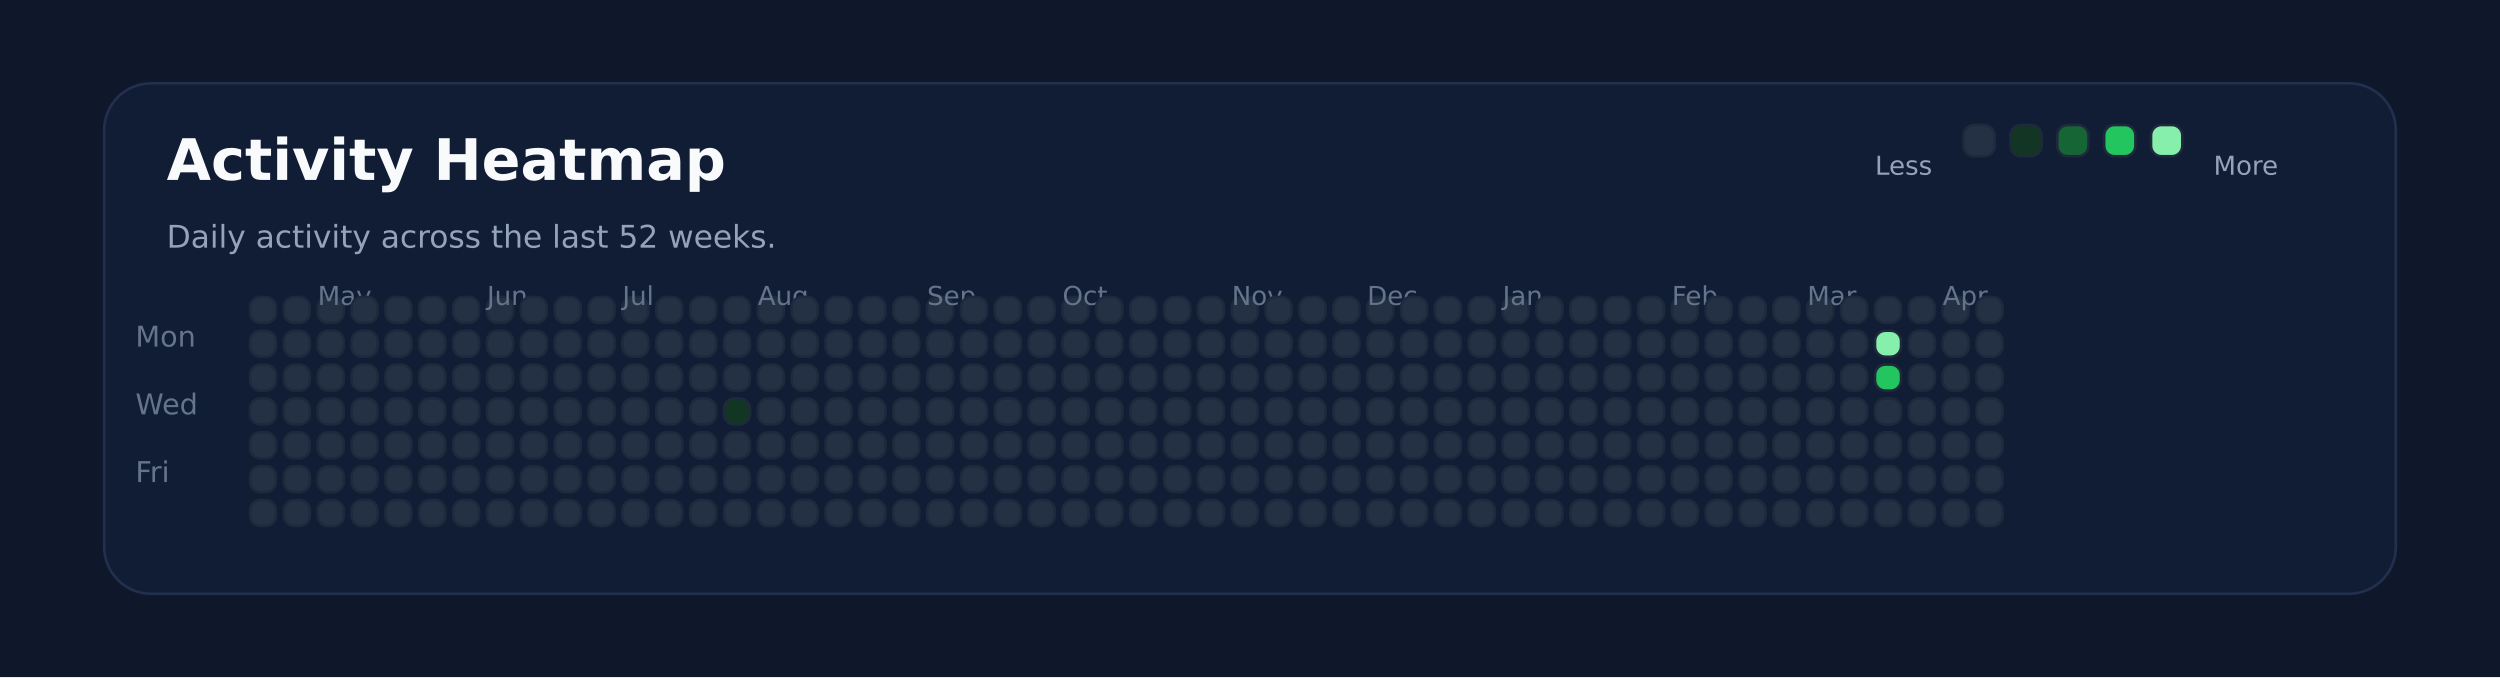
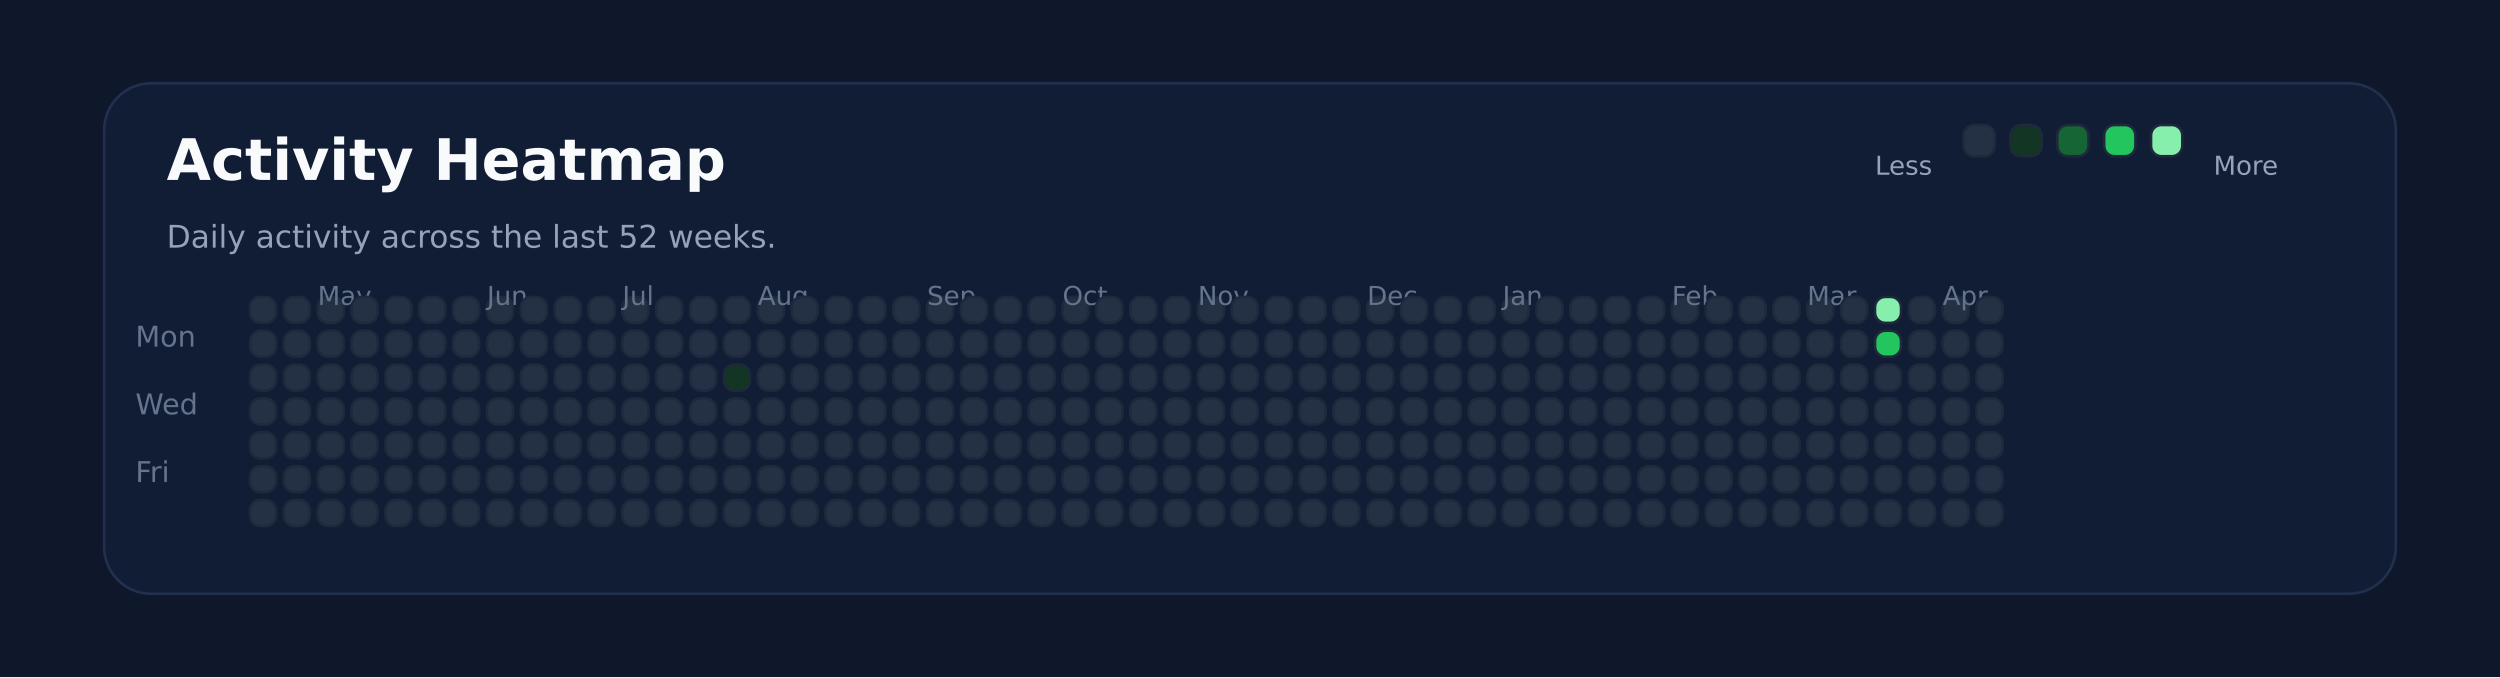
<svg xmlns="http://www.w3.org/2000/svg" xmlns:ns1="http://svgjs.dev/svgjs" version="1.1" width="960" height="260" viewBox="0 0 960 260">
  <rect width="960" height="260" fill="#0f172a" />
  <rect width="880" height="196" x="40" y="32" rx="18" ry="18" fill="#111c35" stroke-width="1" stroke="#22304f" />
  <text x="64" y="69.102" font-size="22" font-family="DejaVu Sans" font-weight="700" fill="#f8fafc" ns1:data="{&quot;leading&quot;:&quot;1.3&quot;}">Activity Heatmap</text>
  <text x="64" y="95.102" font-size="12" font-family="DejaVu Sans" font-weight="400" fill="#94a3b8" ns1:data="{&quot;leading&quot;:&quot;1.3&quot;}">Daily activity across the last 52 weeks.</text>
  <text x="52" y="133.102" font-size="11" font-family="DejaVu Sans" font-weight="400" fill="#64748b" ns1:data="{&quot;leading&quot;:&quot;1.3&quot;}">Mon</text>
  <text x="52" y="159.102" font-size="11" font-family="DejaVu Sans" font-weight="400" fill="#64748b" ns1:data="{&quot;leading&quot;:&quot;1.3&quot;}">Wed</text>
  <text x="52" y="185.102" font-size="11" font-family="DejaVu Sans" font-weight="400" fill="#64748b" ns1:data="{&quot;leading&quot;:&quot;1.3&quot;}">Fri</text>
  <rect width="10" height="10" x="96" y="114" rx="4" ry="4" fill="#243145" stroke-width="1" stroke="#1e293b" />
  <rect width="10" height="10" x="96" y="127" rx="4" ry="4" fill="#243145" stroke-width="1" stroke="#1e293b" />
  <rect width="10" height="10" x="96" y="140" rx="4" ry="4" fill="#243145" stroke-width="1" stroke="#1e293b" />
  <rect width="10" height="10" x="96" y="153" rx="4" ry="4" fill="#243145" stroke-width="1" stroke="#1e293b" />
  <rect width="10" height="10" x="96" y="166" rx="4" ry="4" fill="#243145" stroke-width="1" stroke="#1e293b" />
  <rect width="10" height="10" x="96" y="179" rx="4" ry="4" fill="#243145" stroke-width="1" stroke="#1e293b" />
  <rect width="10" height="10" x="96" y="192" rx="4" ry="4" fill="#243145" stroke-width="1" stroke="#1e293b" />
  <rect width="10" height="10" x="109" y="114" rx="4" ry="4" fill="#243145" stroke-width="1" stroke="#1e293b" />
  <rect width="10" height="10" x="109" y="127" rx="4" ry="4" fill="#243145" stroke-width="1" stroke="#1e293b" />
  <rect width="10" height="10" x="109" y="140" rx="4" ry="4" fill="#243145" stroke-width="1" stroke="#1e293b" />
  <rect width="10" height="10" x="109" y="153" rx="4" ry="4" fill="#243145" stroke-width="1" stroke="#1e293b" />
  <rect width="10" height="10" x="109" y="166" rx="4" ry="4" fill="#243145" stroke-width="1" stroke="#1e293b" />
  <rect width="10" height="10" x="109" y="179" rx="4" ry="4" fill="#243145" stroke-width="1" stroke="#1e293b" />
  <rect width="10" height="10" x="109" y="192" rx="4" ry="4" fill="#243145" stroke-width="1" stroke="#1e293b" />
  <rect width="10" height="10" x="122" y="114" rx="4" ry="4" fill="#243145" stroke-width="1" stroke="#1e293b" />
  <rect width="10" height="10" x="122" y="127" rx="4" ry="4" fill="#243145" stroke-width="1" stroke="#1e293b" />
  <rect width="10" height="10" x="122" y="140" rx="4" ry="4" fill="#243145" stroke-width="1" stroke="#1e293b" />
  <rect width="10" height="10" x="122" y="153" rx="4" ry="4" fill="#243145" stroke-width="1" stroke="#1e293b" />
  <rect width="10" height="10" x="122" y="166" rx="4" ry="4" fill="#243145" stroke-width="1" stroke="#1e293b" />
+   <text x="122" y="117.102" font-size="10" font-family="DejaVu Sans" font-weight="400" fill="#64748b" ns1:data="{&quot;leading&quot;:&quot;1.3&quot;}">May</text>
  <rect width="10" height="10" x="122" y="179" rx="4" ry="4" fill="#243145" stroke-width="1" stroke="#1e293b" />
-   <text x="122" y="117.102" font-size="10" font-family="DejaVu Sans" font-weight="400" fill="#64748b" ns1:data="{&quot;leading&quot;:&quot;1.3&quot;}">May</text>
  <rect width="10" height="10" x="122" y="192" rx="4" ry="4" fill="#243145" stroke-width="1" stroke="#1e293b" />
  <rect width="10" height="10" x="135" y="114" rx="4" ry="4" fill="#243145" stroke-width="1" stroke="#1e293b" />
  <rect width="10" height="10" x="135" y="127" rx="4" ry="4" fill="#243145" stroke-width="1" stroke="#1e293b" />
  <rect width="10" height="10" x="135" y="140" rx="4" ry="4" fill="#243145" stroke-width="1" stroke="#1e293b" />
  <rect width="10" height="10" x="135" y="153" rx="4" ry="4" fill="#243145" stroke-width="1" stroke="#1e293b" />
  <rect width="10" height="10" x="135" y="166" rx="4" ry="4" fill="#243145" stroke-width="1" stroke="#1e293b" />
  <rect width="10" height="10" x="135" y="179" rx="4" ry="4" fill="#243145" stroke-width="1" stroke="#1e293b" />
  <rect width="10" height="10" x="135" y="192" rx="4" ry="4" fill="#243145" stroke-width="1" stroke="#1e293b" />
  <rect width="10" height="10" x="148" y="114" rx="4" ry="4" fill="#243145" stroke-width="1" stroke="#1e293b" />
  <rect width="10" height="10" x="148" y="127" rx="4" ry="4" fill="#243145" stroke-width="1" stroke="#1e293b" />
  <rect width="10" height="10" x="148" y="140" rx="4" ry="4" fill="#243145" stroke-width="1" stroke="#1e293b" />
  <rect width="10" height="10" x="148" y="153" rx="4" ry="4" fill="#243145" stroke-width="1" stroke="#1e293b" />
  <rect width="10" height="10" x="148" y="166" rx="4" ry="4" fill="#243145" stroke-width="1" stroke="#1e293b" />
  <rect width="10" height="10" x="148" y="179" rx="4" ry="4" fill="#243145" stroke-width="1" stroke="#1e293b" />
  <rect width="10" height="10" x="148" y="192" rx="4" ry="4" fill="#243145" stroke-width="1" stroke="#1e293b" />
  <rect width="10" height="10" x="161" y="114" rx="4" ry="4" fill="#243145" stroke-width="1" stroke="#1e293b" />
  <rect width="10" height="10" x="161" y="127" rx="4" ry="4" fill="#243145" stroke-width="1" stroke="#1e293b" />
  <rect width="10" height="10" x="161" y="140" rx="4" ry="4" fill="#243145" stroke-width="1" stroke="#1e293b" />
  <rect width="10" height="10" x="161" y="153" rx="4" ry="4" fill="#243145" stroke-width="1" stroke="#1e293b" />
  <rect width="10" height="10" x="161" y="166" rx="4" ry="4" fill="#243145" stroke-width="1" stroke="#1e293b" />
  <rect width="10" height="10" x="161" y="179" rx="4" ry="4" fill="#243145" stroke-width="1" stroke="#1e293b" />
  <rect width="10" height="10" x="161" y="192" rx="4" ry="4" fill="#243145" stroke-width="1" stroke="#1e293b" />
  <rect width="10" height="10" x="174" y="114" rx="4" ry="4" fill="#243145" stroke-width="1" stroke="#1e293b" />
  <rect width="10" height="10" x="174" y="127" rx="4" ry="4" fill="#243145" stroke-width="1" stroke="#1e293b" />
  <rect width="10" height="10" x="174" y="140" rx="4" ry="4" fill="#243145" stroke-width="1" stroke="#1e293b" />
  <rect width="10" height="10" x="174" y="153" rx="4" ry="4" fill="#243145" stroke-width="1" stroke="#1e293b" />
  <rect width="10" height="10" x="174" y="166" rx="4" ry="4" fill="#243145" stroke-width="1" stroke="#1e293b" />
  <rect width="10" height="10" x="174" y="179" rx="4" ry="4" fill="#243145" stroke-width="1" stroke="#1e293b" />
  <rect width="10" height="10" x="174" y="192" rx="4" ry="4" fill="#243145" stroke-width="1" stroke="#1e293b" />
  <rect width="10" height="10" x="187" y="114" rx="4" ry="4" fill="#243145" stroke-width="1" stroke="#1e293b" />
+   <text x="187" y="117.102" font-size="10" font-family="DejaVu Sans" font-weight="400" fill="#64748b" ns1:data="{&quot;leading&quot;:&quot;1.3&quot;}">Jun</text>
  <rect width="10" height="10" x="187" y="127" rx="4" ry="4" fill="#243145" stroke-width="1" stroke="#1e293b" />
-   <text x="187" y="117.102" font-size="10" font-family="DejaVu Sans" font-weight="400" fill="#64748b" ns1:data="{&quot;leading&quot;:&quot;1.3&quot;}">Jun</text>
  <rect width="10" height="10" x="187" y="140" rx="4" ry="4" fill="#243145" stroke-width="1" stroke="#1e293b" />
  <rect width="10" height="10" x="187" y="153" rx="4" ry="4" fill="#243145" stroke-width="1" stroke="#1e293b" />
  <rect width="10" height="10" x="187" y="166" rx="4" ry="4" fill="#243145" stroke-width="1" stroke="#1e293b" />
  <rect width="10" height="10" x="187" y="179" rx="4" ry="4" fill="#243145" stroke-width="1" stroke="#1e293b" />
  <rect width="10" height="10" x="187" y="192" rx="4" ry="4" fill="#243145" stroke-width="1" stroke="#1e293b" />
  <rect width="10" height="10" x="200" y="114" rx="4" ry="4" fill="#243145" stroke-width="1" stroke="#1e293b" />
  <rect width="10" height="10" x="200" y="127" rx="4" ry="4" fill="#243145" stroke-width="1" stroke="#1e293b" />
  <rect width="10" height="10" x="200" y="140" rx="4" ry="4" fill="#243145" stroke-width="1" stroke="#1e293b" />
  <rect width="10" height="10" x="200" y="153" rx="4" ry="4" fill="#243145" stroke-width="1" stroke="#1e293b" />
  <rect width="10" height="10" x="200" y="166" rx="4" ry="4" fill="#243145" stroke-width="1" stroke="#1e293b" />
  <rect width="10" height="10" x="200" y="179" rx="4" ry="4" fill="#243145" stroke-width="1" stroke="#1e293b" />
  <rect width="10" height="10" x="200" y="192" rx="4" ry="4" fill="#243145" stroke-width="1" stroke="#1e293b" />
  <rect width="10" height="10" x="213" y="114" rx="4" ry="4" fill="#243145" stroke-width="1" stroke="#1e293b" />
  <rect width="10" height="10" x="213" y="127" rx="4" ry="4" fill="#243145" stroke-width="1" stroke="#1e293b" />
  <rect width="10" height="10" x="213" y="140" rx="4" ry="4" fill="#243145" stroke-width="1" stroke="#1e293b" />
  <rect width="10" height="10" x="213" y="153" rx="4" ry="4" fill="#243145" stroke-width="1" stroke="#1e293b" />
  <rect width="10" height="10" x="213" y="166" rx="4" ry="4" fill="#243145" stroke-width="1" stroke="#1e293b" />
  <rect width="10" height="10" x="213" y="179" rx="4" ry="4" fill="#243145" stroke-width="1" stroke="#1e293b" />
  <rect width="10" height="10" x="213" y="192" rx="4" ry="4" fill="#243145" stroke-width="1" stroke="#1e293b" />
  <rect width="10" height="10" x="226" y="114" rx="4" ry="4" fill="#243145" stroke-width="1" stroke="#1e293b" />
  <rect width="10" height="10" x="226" y="127" rx="4" ry="4" fill="#243145" stroke-width="1" stroke="#1e293b" />
  <rect width="10" height="10" x="226" y="140" rx="4" ry="4" fill="#243145" stroke-width="1" stroke="#1e293b" />
  <rect width="10" height="10" x="226" y="153" rx="4" ry="4" fill="#243145" stroke-width="1" stroke="#1e293b" />
  <rect width="10" height="10" x="226" y="166" rx="4" ry="4" fill="#243145" stroke-width="1" stroke="#1e293b" />
  <rect width="10" height="10" x="226" y="179" rx="4" ry="4" fill="#243145" stroke-width="1" stroke="#1e293b" />
  <rect width="10" height="10" x="226" y="192" rx="4" ry="4" fill="#243145" stroke-width="1" stroke="#1e293b" />
  <rect width="10" height="10" x="239" y="114" rx="4" ry="4" fill="#243145" stroke-width="1" stroke="#1e293b" />
  <rect width="10" height="10" x="239" y="127" rx="4" ry="4" fill="#243145" stroke-width="1" stroke="#1e293b" />
  <rect width="10" height="10" x="239" y="140" rx="4" ry="4" fill="#243145" stroke-width="1" stroke="#1e293b" />
+   <text x="239" y="117.102" font-size="10" font-family="DejaVu Sans" font-weight="400" fill="#64748b" ns1:data="{&quot;leading&quot;:&quot;1.3&quot;}">Jul</text>
  <rect width="10" height="10" x="239" y="153" rx="4" ry="4" fill="#243145" stroke-width="1" stroke="#1e293b" />
-   <text x="239" y="117.102" font-size="10" font-family="DejaVu Sans" font-weight="400" fill="#64748b" ns1:data="{&quot;leading&quot;:&quot;1.3&quot;}">Jul</text>
  <rect width="10" height="10" x="239" y="166" rx="4" ry="4" fill="#243145" stroke-width="1" stroke="#1e293b" />
  <rect width="10" height="10" x="239" y="179" rx="4" ry="4" fill="#243145" stroke-width="1" stroke="#1e293b" />
  <rect width="10" height="10" x="239" y="192" rx="4" ry="4" fill="#243145" stroke-width="1" stroke="#1e293b" />
  <rect width="10" height="10" x="252" y="114" rx="4" ry="4" fill="#243145" stroke-width="1" stroke="#1e293b" />
  <rect width="10" height="10" x="252" y="127" rx="4" ry="4" fill="#243145" stroke-width="1" stroke="#1e293b" />
  <rect width="10" height="10" x="252" y="140" rx="4" ry="4" fill="#243145" stroke-width="1" stroke="#1e293b" />
  <rect width="10" height="10" x="252" y="153" rx="4" ry="4" fill="#243145" stroke-width="1" stroke="#1e293b" />
  <rect width="10" height="10" x="252" y="166" rx="4" ry="4" fill="#243145" stroke-width="1" stroke="#1e293b" />
  <rect width="10" height="10" x="252" y="179" rx="4" ry="4" fill="#243145" stroke-width="1" stroke="#1e293b" />
  <rect width="10" height="10" x="252" y="192" rx="4" ry="4" fill="#243145" stroke-width="1" stroke="#1e293b" />
  <rect width="10" height="10" x="265" y="114" rx="4" ry="4" fill="#243145" stroke-width="1" stroke="#1e293b" />
  <rect width="10" height="10" x="265" y="127" rx="4" ry="4" fill="#243145" stroke-width="1" stroke="#1e293b" />
  <rect width="10" height="10" x="265" y="140" rx="4" ry="4" fill="#243145" stroke-width="1" stroke="#1e293b" />
  <rect width="10" height="10" x="265" y="153" rx="4" ry="4" fill="#243145" stroke-width="1" stroke="#1e293b" />
  <rect width="10" height="10" x="265" y="166" rx="4" ry="4" fill="#243145" stroke-width="1" stroke="#1e293b" />
  <rect width="10" height="10" x="265" y="179" rx="4" ry="4" fill="#243145" stroke-width="1" stroke="#1e293b" />
  <rect width="10" height="10" x="265" y="192" rx="4" ry="4" fill="#243145" stroke-width="1" stroke="#1e293b" />
  <rect width="10" height="10" x="278" y="114" rx="4" ry="4" fill="#243145" stroke-width="1" stroke="#1e293b" />
  <rect width="10" height="10" x="278" y="127" rx="4" ry="4" fill="#243145" stroke-width="1" stroke="#1e293b" />
-   <rect width="10" height="10" x="278" y="140" rx="4" ry="4" fill="#243145" stroke-width="1" stroke="#1e293b" />
-   <rect width="10" height="10" x="278" y="153" rx="4" ry="4" fill="#123524" stroke-width="1" stroke="#1e293b" />
+   <rect width="10" height="10" x="278" y="140" rx="4" ry="4" fill="#123524" stroke-width="1" stroke="#1e293b" />
+   <rect width="10" height="10" x="278" y="153" rx="4" ry="4" fill="#243145" stroke-width="1" stroke="#1e293b" />
  <rect width="10" height="10" x="278" y="166" rx="4" ry="4" fill="#243145" stroke-width="1" stroke="#1e293b" />
  <rect width="10" height="10" x="278" y="179" rx="4" ry="4" fill="#243145" stroke-width="1" stroke="#1e293b" />
  <rect width="10" height="10" x="278" y="192" rx="4" ry="4" fill="#243145" stroke-width="1" stroke="#1e293b" />
  <rect width="10" height="10" x="291" y="114" rx="4" ry="4" fill="#243145" stroke-width="1" stroke="#1e293b" />
  <rect width="10" height="10" x="291" y="127" rx="4" ry="4" fill="#243145" stroke-width="1" stroke="#1e293b" />
  <rect width="10" height="10" x="291" y="140" rx="4" ry="4" fill="#243145" stroke-width="1" stroke="#1e293b" />
  <rect width="10" height="10" x="291" y="153" rx="4" ry="4" fill="#243145" stroke-width="1" stroke="#1e293b" />
  <rect width="10" height="10" x="291" y="166" rx="4" ry="4" fill="#243145" stroke-width="1" stroke="#1e293b" />
  <rect width="10" height="10" x="291" y="179" rx="4" ry="4" fill="#243145" stroke-width="1" stroke="#1e293b" />
+   <text x="291" y="117.102" font-size="10" font-family="DejaVu Sans" font-weight="400" fill="#64748b" ns1:data="{&quot;leading&quot;:&quot;1.3&quot;}">Aug</text>
  <rect width="10" height="10" x="291" y="192" rx="4" ry="4" fill="#243145" stroke-width="1" stroke="#1e293b" />
-   <text x="291" y="117.102" font-size="10" font-family="DejaVu Sans" font-weight="400" fill="#64748b" ns1:data="{&quot;leading&quot;:&quot;1.3&quot;}">Aug</text>
  <rect width="10" height="10" x="304" y="114" rx="4" ry="4" fill="#243145" stroke-width="1" stroke="#1e293b" />
  <rect width="10" height="10" x="304" y="127" rx="4" ry="4" fill="#243145" stroke-width="1" stroke="#1e293b" />
  <rect width="10" height="10" x="304" y="140" rx="4" ry="4" fill="#243145" stroke-width="1" stroke="#1e293b" />
  <rect width="10" height="10" x="304" y="153" rx="4" ry="4" fill="#243145" stroke-width="1" stroke="#1e293b" />
  <rect width="10" height="10" x="304" y="166" rx="4" ry="4" fill="#243145" stroke-width="1" stroke="#1e293b" />
  <rect width="10" height="10" x="304" y="179" rx="4" ry="4" fill="#243145" stroke-width="1" stroke="#1e293b" />
  <rect width="10" height="10" x="304" y="192" rx="4" ry="4" fill="#243145" stroke-width="1" stroke="#1e293b" />
  <rect width="10" height="10" x="317" y="114" rx="4" ry="4" fill="#243145" stroke-width="1" stroke="#1e293b" />
  <rect width="10" height="10" x="317" y="127" rx="4" ry="4" fill="#243145" stroke-width="1" stroke="#1e293b" />
  <rect width="10" height="10" x="317" y="140" rx="4" ry="4" fill="#243145" stroke-width="1" stroke="#1e293b" />
  <rect width="10" height="10" x="317" y="153" rx="4" ry="4" fill="#243145" stroke-width="1" stroke="#1e293b" />
  <rect width="10" height="10" x="317" y="166" rx="4" ry="4" fill="#243145" stroke-width="1" stroke="#1e293b" />
  <rect width="10" height="10" x="317" y="179" rx="4" ry="4" fill="#243145" stroke-width="1" stroke="#1e293b" />
  <rect width="10" height="10" x="317" y="192" rx="4" ry="4" fill="#243145" stroke-width="1" stroke="#1e293b" />
  <rect width="10" height="10" x="330" y="114" rx="4" ry="4" fill="#243145" stroke-width="1" stroke="#1e293b" />
  <rect width="10" height="10" x="330" y="127" rx="4" ry="4" fill="#243145" stroke-width="1" stroke="#1e293b" />
  <rect width="10" height="10" x="330" y="140" rx="4" ry="4" fill="#243145" stroke-width="1" stroke="#1e293b" />
  <rect width="10" height="10" x="330" y="153" rx="4" ry="4" fill="#243145" stroke-width="1" stroke="#1e293b" />
  <rect width="10" height="10" x="330" y="166" rx="4" ry="4" fill="#243145" stroke-width="1" stroke="#1e293b" />
  <rect width="10" height="10" x="330" y="179" rx="4" ry="4" fill="#243145" stroke-width="1" stroke="#1e293b" />
  <rect width="10" height="10" x="330" y="192" rx="4" ry="4" fill="#243145" stroke-width="1" stroke="#1e293b" />
  <rect width="10" height="10" x="343" y="114" rx="4" ry="4" fill="#243145" stroke-width="1" stroke="#1e293b" />
  <rect width="10" height="10" x="343" y="127" rx="4" ry="4" fill="#243145" stroke-width="1" stroke="#1e293b" />
  <rect width="10" height="10" x="343" y="140" rx="4" ry="4" fill="#243145" stroke-width="1" stroke="#1e293b" />
  <rect width="10" height="10" x="343" y="153" rx="4" ry="4" fill="#243145" stroke-width="1" stroke="#1e293b" />
  <rect width="10" height="10" x="343" y="166" rx="4" ry="4" fill="#243145" stroke-width="1" stroke="#1e293b" />
  <rect width="10" height="10" x="343" y="179" rx="4" ry="4" fill="#243145" stroke-width="1" stroke="#1e293b" />
  <rect width="10" height="10" x="343" y="192" rx="4" ry="4" fill="#243145" stroke-width="1" stroke="#1e293b" />
  <rect width="10" height="10" x="356" y="114" rx="4" ry="4" fill="#243145" stroke-width="1" stroke="#1e293b" />
  <rect width="10" height="10" x="356" y="127" rx="4" ry="4" fill="#243145" stroke-width="1" stroke="#1e293b" />
+   <text x="356" y="117.102" font-size="10" font-family="DejaVu Sans" font-weight="400" fill="#64748b" ns1:data="{&quot;leading&quot;:&quot;1.3&quot;}">Sep</text>
  <rect width="10" height="10" x="356" y="140" rx="4" ry="4" fill="#243145" stroke-width="1" stroke="#1e293b" />
-   <text x="356" y="117.102" font-size="10" font-family="DejaVu Sans" font-weight="400" fill="#64748b" ns1:data="{&quot;leading&quot;:&quot;1.3&quot;}">Sep</text>
  <rect width="10" height="10" x="356" y="153" rx="4" ry="4" fill="#243145" stroke-width="1" stroke="#1e293b" />
  <rect width="10" height="10" x="356" y="166" rx="4" ry="4" fill="#243145" stroke-width="1" stroke="#1e293b" />
  <rect width="10" height="10" x="356" y="179" rx="4" ry="4" fill="#243145" stroke-width="1" stroke="#1e293b" />
  <rect width="10" height="10" x="356" y="192" rx="4" ry="4" fill="#243145" stroke-width="1" stroke="#1e293b" />
  <rect width="10" height="10" x="369" y="114" rx="4" ry="4" fill="#243145" stroke-width="1" stroke="#1e293b" />
  <rect width="10" height="10" x="369" y="127" rx="4" ry="4" fill="#243145" stroke-width="1" stroke="#1e293b" />
  <rect width="10" height="10" x="369" y="140" rx="4" ry="4" fill="#243145" stroke-width="1" stroke="#1e293b" />
  <rect width="10" height="10" x="369" y="153" rx="4" ry="4" fill="#243145" stroke-width="1" stroke="#1e293b" />
  <rect width="10" height="10" x="369" y="166" rx="4" ry="4" fill="#243145" stroke-width="1" stroke="#1e293b" />
  <rect width="10" height="10" x="369" y="179" rx="4" ry="4" fill="#243145" stroke-width="1" stroke="#1e293b" />
  <rect width="10" height="10" x="369" y="192" rx="4" ry="4" fill="#243145" stroke-width="1" stroke="#1e293b" />
  <rect width="10" height="10" x="382" y="114" rx="4" ry="4" fill="#243145" stroke-width="1" stroke="#1e293b" />
  <rect width="10" height="10" x="382" y="127" rx="4" ry="4" fill="#243145" stroke-width="1" stroke="#1e293b" />
  <rect width="10" height="10" x="382" y="140" rx="4" ry="4" fill="#243145" stroke-width="1" stroke="#1e293b" />
  <rect width="10" height="10" x="382" y="153" rx="4" ry="4" fill="#243145" stroke-width="1" stroke="#1e293b" />
  <rect width="10" height="10" x="382" y="166" rx="4" ry="4" fill="#243145" stroke-width="1" stroke="#1e293b" />
  <rect width="10" height="10" x="382" y="179" rx="4" ry="4" fill="#243145" stroke-width="1" stroke="#1e293b" />
  <rect width="10" height="10" x="382" y="192" rx="4" ry="4" fill="#243145" stroke-width="1" stroke="#1e293b" />
  <rect width="10" height="10" x="395" y="114" rx="4" ry="4" fill="#243145" stroke-width="1" stroke="#1e293b" />
  <rect width="10" height="10" x="395" y="127" rx="4" ry="4" fill="#243145" stroke-width="1" stroke="#1e293b" />
  <rect width="10" height="10" x="395" y="140" rx="4" ry="4" fill="#243145" stroke-width="1" stroke="#1e293b" />
  <rect width="10" height="10" x="395" y="153" rx="4" ry="4" fill="#243145" stroke-width="1" stroke="#1e293b" />
  <rect width="10" height="10" x="395" y="166" rx="4" ry="4" fill="#243145" stroke-width="1" stroke="#1e293b" />
  <rect width="10" height="10" x="395" y="179" rx="4" ry="4" fill="#243145" stroke-width="1" stroke="#1e293b" />
  <rect width="10" height="10" x="395" y="192" rx="4" ry="4" fill="#243145" stroke-width="1" stroke="#1e293b" />
  <rect width="10" height="10" x="408" y="114" rx="4" ry="4" fill="#243145" stroke-width="1" stroke="#1e293b" />
  <rect width="10" height="10" x="408" y="127" rx="4" ry="4" fill="#243145" stroke-width="1" stroke="#1e293b" />
  <rect width="10" height="10" x="408" y="140" rx="4" ry="4" fill="#243145" stroke-width="1" stroke="#1e293b" />
  <rect width="10" height="10" x="408" y="153" rx="4" ry="4" fill="#243145" stroke-width="1" stroke="#1e293b" />
+   <text x="408" y="117.102" font-size="10" font-family="DejaVu Sans" font-weight="400" fill="#64748b" ns1:data="{&quot;leading&quot;:&quot;1.3&quot;}">Oct</text>
  <rect width="10" height="10" x="408" y="166" rx="4" ry="4" fill="#243145" stroke-width="1" stroke="#1e293b" />
-   <text x="408" y="117.102" font-size="10" font-family="DejaVu Sans" font-weight="400" fill="#64748b" ns1:data="{&quot;leading&quot;:&quot;1.3&quot;}">Oct</text>
  <rect width="10" height="10" x="408" y="179" rx="4" ry="4" fill="#243145" stroke-width="1" stroke="#1e293b" />
  <rect width="10" height="10" x="408" y="192" rx="4" ry="4" fill="#243145" stroke-width="1" stroke="#1e293b" />
  <rect width="10" height="10" x="421" y="114" rx="4" ry="4" fill="#243145" stroke-width="1" stroke="#1e293b" />
  <rect width="10" height="10" x="421" y="127" rx="4" ry="4" fill="#243145" stroke-width="1" stroke="#1e293b" />
  <rect width="10" height="10" x="421" y="140" rx="4" ry="4" fill="#243145" stroke-width="1" stroke="#1e293b" />
  <rect width="10" height="10" x="421" y="153" rx="4" ry="4" fill="#243145" stroke-width="1" stroke="#1e293b" />
  <rect width="10" height="10" x="421" y="166" rx="4" ry="4" fill="#243145" stroke-width="1" stroke="#1e293b" />
  <rect width="10" height="10" x="421" y="179" rx="4" ry="4" fill="#243145" stroke-width="1" stroke="#1e293b" />
  <rect width="10" height="10" x="421" y="192" rx="4" ry="4" fill="#243145" stroke-width="1" stroke="#1e293b" />
  <rect width="10" height="10" x="434" y="114" rx="4" ry="4" fill="#243145" stroke-width="1" stroke="#1e293b" />
  <rect width="10" height="10" x="434" y="127" rx="4" ry="4" fill="#243145" stroke-width="1" stroke="#1e293b" />
  <rect width="10" height="10" x="434" y="140" rx="4" ry="4" fill="#243145" stroke-width="1" stroke="#1e293b" />
  <rect width="10" height="10" x="434" y="153" rx="4" ry="4" fill="#243145" stroke-width="1" stroke="#1e293b" />
  <rect width="10" height="10" x="434" y="166" rx="4" ry="4" fill="#243145" stroke-width="1" stroke="#1e293b" />
  <rect width="10" height="10" x="434" y="179" rx="4" ry="4" fill="#243145" stroke-width="1" stroke="#1e293b" />
  <rect width="10" height="10" x="434" y="192" rx="4" ry="4" fill="#243145" stroke-width="1" stroke="#1e293b" />
  <rect width="10" height="10" x="447" y="114" rx="4" ry="4" fill="#243145" stroke-width="1" stroke="#1e293b" />
  <rect width="10" height="10" x="447" y="127" rx="4" ry="4" fill="#243145" stroke-width="1" stroke="#1e293b" />
  <rect width="10" height="10" x="447" y="140" rx="4" ry="4" fill="#243145" stroke-width="1" stroke="#1e293b" />
  <rect width="10" height="10" x="447" y="153" rx="4" ry="4" fill="#243145" stroke-width="1" stroke="#1e293b" />
  <rect width="10" height="10" x="447" y="166" rx="4" ry="4" fill="#243145" stroke-width="1" stroke="#1e293b" />
  <rect width="10" height="10" x="447" y="179" rx="4" ry="4" fill="#243145" stroke-width="1" stroke="#1e293b" />
  <rect width="10" height="10" x="447" y="192" rx="4" ry="4" fill="#243145" stroke-width="1" stroke="#1e293b" />
  <rect width="10" height="10" x="460" y="114" rx="4" ry="4" fill="#243145" stroke-width="1" stroke="#1e293b" />
  <rect width="10" height="10" x="460" y="127" rx="4" ry="4" fill="#243145" stroke-width="1" stroke="#1e293b" />
  <rect width="10" height="10" x="460" y="140" rx="4" ry="4" fill="#243145" stroke-width="1" stroke="#1e293b" />
  <rect width="10" height="10" x="460" y="153" rx="4" ry="4" fill="#243145" stroke-width="1" stroke="#1e293b" />
  <rect width="10" height="10" x="460" y="166" rx="4" ry="4" fill="#243145" stroke-width="1" stroke="#1e293b" />
  <rect width="10" height="10" x="460" y="179" rx="4" ry="4" fill="#243145" stroke-width="1" stroke="#1e293b" />
  <rect width="10" height="10" x="460" y="192" rx="4" ry="4" fill="#243145" stroke-width="1" stroke="#1e293b" />
+   <text x="460" y="117.102" font-size="10" font-family="DejaVu Sans" font-weight="400" fill="#64748b" ns1:data="{&quot;leading&quot;:&quot;1.3&quot;}">Nov</text>
  <rect width="10" height="10" x="473" y="114" rx="4" ry="4" fill="#243145" stroke-width="1" stroke="#1e293b" />
-   <text x="473" y="117.102" font-size="10" font-family="DejaVu Sans" font-weight="400" fill="#64748b" ns1:data="{&quot;leading&quot;:&quot;1.3&quot;}">Nov</text>
  <rect width="10" height="10" x="473" y="127" rx="4" ry="4" fill="#243145" stroke-width="1" stroke="#1e293b" />
  <rect width="10" height="10" x="473" y="140" rx="4" ry="4" fill="#243145" stroke-width="1" stroke="#1e293b" />
  <rect width="10" height="10" x="473" y="153" rx="4" ry="4" fill="#243145" stroke-width="1" stroke="#1e293b" />
  <rect width="10" height="10" x="473" y="166" rx="4" ry="4" fill="#243145" stroke-width="1" stroke="#1e293b" />
  <rect width="10" height="10" x="473" y="179" rx="4" ry="4" fill="#243145" stroke-width="1" stroke="#1e293b" />
  <rect width="10" height="10" x="473" y="192" rx="4" ry="4" fill="#243145" stroke-width="1" stroke="#1e293b" />
  <rect width="10" height="10" x="486" y="114" rx="4" ry="4" fill="#243145" stroke-width="1" stroke="#1e293b" />
  <rect width="10" height="10" x="486" y="127" rx="4" ry="4" fill="#243145" stroke-width="1" stroke="#1e293b" />
  <rect width="10" height="10" x="486" y="140" rx="4" ry="4" fill="#243145" stroke-width="1" stroke="#1e293b" />
  <rect width="10" height="10" x="486" y="153" rx="4" ry="4" fill="#243145" stroke-width="1" stroke="#1e293b" />
  <rect width="10" height="10" x="486" y="166" rx="4" ry="4" fill="#243145" stroke-width="1" stroke="#1e293b" />
  <rect width="10" height="10" x="486" y="179" rx="4" ry="4" fill="#243145" stroke-width="1" stroke="#1e293b" />
  <rect width="10" height="10" x="486" y="192" rx="4" ry="4" fill="#243145" stroke-width="1" stroke="#1e293b" />
  <rect width="10" height="10" x="499" y="114" rx="4" ry="4" fill="#243145" stroke-width="1" stroke="#1e293b" />
  <rect width="10" height="10" x="499" y="127" rx="4" ry="4" fill="#243145" stroke-width="1" stroke="#1e293b" />
  <rect width="10" height="10" x="499" y="140" rx="4" ry="4" fill="#243145" stroke-width="1" stroke="#1e293b" />
  <rect width="10" height="10" x="499" y="153" rx="4" ry="4" fill="#243145" stroke-width="1" stroke="#1e293b" />
  <rect width="10" height="10" x="499" y="166" rx="4" ry="4" fill="#243145" stroke-width="1" stroke="#1e293b" />
  <rect width="10" height="10" x="499" y="179" rx="4" ry="4" fill="#243145" stroke-width="1" stroke="#1e293b" />
  <rect width="10" height="10" x="499" y="192" rx="4" ry="4" fill="#243145" stroke-width="1" stroke="#1e293b" />
  <rect width="10" height="10" x="512" y="114" rx="4" ry="4" fill="#243145" stroke-width="1" stroke="#1e293b" />
  <rect width="10" height="10" x="512" y="127" rx="4" ry="4" fill="#243145" stroke-width="1" stroke="#1e293b" />
  <rect width="10" height="10" x="512" y="140" rx="4" ry="4" fill="#243145" stroke-width="1" stroke="#1e293b" />
  <rect width="10" height="10" x="512" y="153" rx="4" ry="4" fill="#243145" stroke-width="1" stroke="#1e293b" />
  <rect width="10" height="10" x="512" y="166" rx="4" ry="4" fill="#243145" stroke-width="1" stroke="#1e293b" />
  <rect width="10" height="10" x="512" y="179" rx="4" ry="4" fill="#243145" stroke-width="1" stroke="#1e293b" />
  <rect width="10" height="10" x="512" y="192" rx="4" ry="4" fill="#243145" stroke-width="1" stroke="#1e293b" />
  <rect width="10" height="10" x="525" y="114" rx="4" ry="4" fill="#243145" stroke-width="1" stroke="#1e293b" />
  <rect width="10" height="10" x="525" y="127" rx="4" ry="4" fill="#243145" stroke-width="1" stroke="#1e293b" />
+   <text x="525" y="117.102" font-size="10" font-family="DejaVu Sans" font-weight="400" fill="#64748b" ns1:data="{&quot;leading&quot;:&quot;1.3&quot;}">Dec</text>
  <rect width="10" height="10" x="525" y="140" rx="4" ry="4" fill="#243145" stroke-width="1" stroke="#1e293b" />
-   <text x="525" y="117.102" font-size="10" font-family="DejaVu Sans" font-weight="400" fill="#64748b" ns1:data="{&quot;leading&quot;:&quot;1.3&quot;}">Dec</text>
  <rect width="10" height="10" x="525" y="153" rx="4" ry="4" fill="#243145" stroke-width="1" stroke="#1e293b" />
  <rect width="10" height="10" x="525" y="166" rx="4" ry="4" fill="#243145" stroke-width="1" stroke="#1e293b" />
  <rect width="10" height="10" x="525" y="179" rx="4" ry="4" fill="#243145" stroke-width="1" stroke="#1e293b" />
  <rect width="10" height="10" x="525" y="192" rx="4" ry="4" fill="#243145" stroke-width="1" stroke="#1e293b" />
  <rect width="10" height="10" x="538" y="114" rx="4" ry="4" fill="#243145" stroke-width="1" stroke="#1e293b" />
  <rect width="10" height="10" x="538" y="127" rx="4" ry="4" fill="#243145" stroke-width="1" stroke="#1e293b" />
  <rect width="10" height="10" x="538" y="140" rx="4" ry="4" fill="#243145" stroke-width="1" stroke="#1e293b" />
  <rect width="10" height="10" x="538" y="153" rx="4" ry="4" fill="#243145" stroke-width="1" stroke="#1e293b" />
  <rect width="10" height="10" x="538" y="166" rx="4" ry="4" fill="#243145" stroke-width="1" stroke="#1e293b" />
  <rect width="10" height="10" x="538" y="179" rx="4" ry="4" fill="#243145" stroke-width="1" stroke="#1e293b" />
  <rect width="10" height="10" x="538" y="192" rx="4" ry="4" fill="#243145" stroke-width="1" stroke="#1e293b" />
  <rect width="10" height="10" x="551" y="114" rx="4" ry="4" fill="#243145" stroke-width="1" stroke="#1e293b" />
  <rect width="10" height="10" x="551" y="127" rx="4" ry="4" fill="#243145" stroke-width="1" stroke="#1e293b" />
  <rect width="10" height="10" x="551" y="140" rx="4" ry="4" fill="#243145" stroke-width="1" stroke="#1e293b" />
  <rect width="10" height="10" x="551" y="153" rx="4" ry="4" fill="#243145" stroke-width="1" stroke="#1e293b" />
  <rect width="10" height="10" x="551" y="166" rx="4" ry="4" fill="#243145" stroke-width="1" stroke="#1e293b" />
  <rect width="10" height="10" x="551" y="179" rx="4" ry="4" fill="#243145" stroke-width="1" stroke="#1e293b" />
  <rect width="10" height="10" x="551" y="192" rx="4" ry="4" fill="#243145" stroke-width="1" stroke="#1e293b" />
  <rect width="10" height="10" x="564" y="114" rx="4" ry="4" fill="#243145" stroke-width="1" stroke="#1e293b" />
  <rect width="10" height="10" x="564" y="127" rx="4" ry="4" fill="#243145" stroke-width="1" stroke="#1e293b" />
  <rect width="10" height="10" x="564" y="140" rx="4" ry="4" fill="#243145" stroke-width="1" stroke="#1e293b" />
  <rect width="10" height="10" x="564" y="153" rx="4" ry="4" fill="#243145" stroke-width="1" stroke="#1e293b" />
  <rect width="10" height="10" x="564" y="166" rx="4" ry="4" fill="#243145" stroke-width="1" stroke="#1e293b" />
  <rect width="10" height="10" x="564" y="179" rx="4" ry="4" fill="#243145" stroke-width="1" stroke="#1e293b" />
  <rect width="10" height="10" x="564" y="192" rx="4" ry="4" fill="#243145" stroke-width="1" stroke="#1e293b" />
  <rect width="10" height="10" x="577" y="114" rx="4" ry="4" fill="#243145" stroke-width="1" stroke="#1e293b" />
  <rect width="10" height="10" x="577" y="127" rx="4" ry="4" fill="#243145" stroke-width="1" stroke="#1e293b" />
  <rect width="10" height="10" x="577" y="140" rx="4" ry="4" fill="#243145" stroke-width="1" stroke="#1e293b" />
  <rect width="10" height="10" x="577" y="153" rx="4" ry="4" fill="#243145" stroke-width="1" stroke="#1e293b" />
  <rect width="10" height="10" x="577" y="166" rx="4" ry="4" fill="#243145" stroke-width="1" stroke="#1e293b" />
+   <text x="577" y="117.102" font-size="10" font-family="DejaVu Sans" font-weight="400" fill="#64748b" ns1:data="{&quot;leading&quot;:&quot;1.3&quot;}">Jan</text>
  <rect width="10" height="10" x="577" y="179" rx="4" ry="4" fill="#243145" stroke-width="1" stroke="#1e293b" />
-   <text x="577" y="117.102" font-size="10" font-family="DejaVu Sans" font-weight="400" fill="#64748b" ns1:data="{&quot;leading&quot;:&quot;1.3&quot;}">Jan</text>
  <rect width="10" height="10" x="577" y="192" rx="4" ry="4" fill="#243145" stroke-width="1" stroke="#1e293b" />
  <rect width="10" height="10" x="590" y="114" rx="4" ry="4" fill="#243145" stroke-width="1" stroke="#1e293b" />
  <rect width="10" height="10" x="590" y="127" rx="4" ry="4" fill="#243145" stroke-width="1" stroke="#1e293b" />
  <rect width="10" height="10" x="590" y="140" rx="4" ry="4" fill="#243145" stroke-width="1" stroke="#1e293b" />
  <rect width="10" height="10" x="590" y="153" rx="4" ry="4" fill="#243145" stroke-width="1" stroke="#1e293b" />
  <rect width="10" height="10" x="590" y="166" rx="4" ry="4" fill="#243145" stroke-width="1" stroke="#1e293b" />
  <rect width="10" height="10" x="590" y="179" rx="4" ry="4" fill="#243145" stroke-width="1" stroke="#1e293b" />
  <rect width="10" height="10" x="590" y="192" rx="4" ry="4" fill="#243145" stroke-width="1" stroke="#1e293b" />
  <rect width="10" height="10" x="603" y="114" rx="4" ry="4" fill="#243145" stroke-width="1" stroke="#1e293b" />
  <rect width="10" height="10" x="603" y="127" rx="4" ry="4" fill="#243145" stroke-width="1" stroke="#1e293b" />
  <rect width="10" height="10" x="603" y="140" rx="4" ry="4" fill="#243145" stroke-width="1" stroke="#1e293b" />
  <rect width="10" height="10" x="603" y="153" rx="4" ry="4" fill="#243145" stroke-width="1" stroke="#1e293b" />
  <rect width="10" height="10" x="603" y="166" rx="4" ry="4" fill="#243145" stroke-width="1" stroke="#1e293b" />
  <rect width="10" height="10" x="603" y="179" rx="4" ry="4" fill="#243145" stroke-width="1" stroke="#1e293b" />
  <rect width="10" height="10" x="603" y="192" rx="4" ry="4" fill="#243145" stroke-width="1" stroke="#1e293b" />
  <rect width="10" height="10" x="616" y="114" rx="4" ry="4" fill="#243145" stroke-width="1" stroke="#1e293b" />
  <rect width="10" height="10" x="616" y="127" rx="4" ry="4" fill="#243145" stroke-width="1" stroke="#1e293b" />
  <rect width="10" height="10" x="616" y="140" rx="4" ry="4" fill="#243145" stroke-width="1" stroke="#1e293b" />
  <rect width="10" height="10" x="616" y="153" rx="4" ry="4" fill="#243145" stroke-width="1" stroke="#1e293b" />
  <rect width="10" height="10" x="616" y="166" rx="4" ry="4" fill="#243145" stroke-width="1" stroke="#1e293b" />
  <rect width="10" height="10" x="616" y="179" rx="4" ry="4" fill="#243145" stroke-width="1" stroke="#1e293b" />
  <rect width="10" height="10" x="616" y="192" rx="4" ry="4" fill="#243145" stroke-width="1" stroke="#1e293b" />
  <rect width="10" height="10" x="629" y="114" rx="4" ry="4" fill="#243145" stroke-width="1" stroke="#1e293b" />
  <rect width="10" height="10" x="629" y="127" rx="4" ry="4" fill="#243145" stroke-width="1" stroke="#1e293b" />
  <rect width="10" height="10" x="629" y="140" rx="4" ry="4" fill="#243145" stroke-width="1" stroke="#1e293b" />
  <rect width="10" height="10" x="629" y="153" rx="4" ry="4" fill="#243145" stroke-width="1" stroke="#1e293b" />
  <rect width="10" height="10" x="629" y="166" rx="4" ry="4" fill="#243145" stroke-width="1" stroke="#1e293b" />
  <rect width="10" height="10" x="629" y="179" rx="4" ry="4" fill="#243145" stroke-width="1" stroke="#1e293b" />
  <rect width="10" height="10" x="629" y="192" rx="4" ry="4" fill="#243145" stroke-width="1" stroke="#1e293b" />
  <rect width="10" height="10" x="642" y="114" rx="4" ry="4" fill="#243145" stroke-width="1" stroke="#1e293b" />
+   <text x="642" y="117.102" font-size="10" font-family="DejaVu Sans" font-weight="400" fill="#64748b" ns1:data="{&quot;leading&quot;:&quot;1.3&quot;}">Feb</text>
  <rect width="10" height="10" x="642" y="127" rx="4" ry="4" fill="#243145" stroke-width="1" stroke="#1e293b" />
-   <text x="642" y="117.102" font-size="10" font-family="DejaVu Sans" font-weight="400" fill="#64748b" ns1:data="{&quot;leading&quot;:&quot;1.3&quot;}">Feb</text>
  <rect width="10" height="10" x="642" y="140" rx="4" ry="4" fill="#243145" stroke-width="1" stroke="#1e293b" />
  <rect width="10" height="10" x="642" y="153" rx="4" ry="4" fill="#243145" stroke-width="1" stroke="#1e293b" />
  <rect width="10" height="10" x="642" y="166" rx="4" ry="4" fill="#243145" stroke-width="1" stroke="#1e293b" />
  <rect width="10" height="10" x="642" y="179" rx="4" ry="4" fill="#243145" stroke-width="1" stroke="#1e293b" />
  <rect width="10" height="10" x="642" y="192" rx="4" ry="4" fill="#243145" stroke-width="1" stroke="#1e293b" />
  <rect width="10" height="10" x="655" y="114" rx="4" ry="4" fill="#243145" stroke-width="1" stroke="#1e293b" />
  <rect width="10" height="10" x="655" y="127" rx="4" ry="4" fill="#243145" stroke-width="1" stroke="#1e293b" />
  <rect width="10" height="10" x="655" y="140" rx="4" ry="4" fill="#243145" stroke-width="1" stroke="#1e293b" />
  <rect width="10" height="10" x="655" y="153" rx="4" ry="4" fill="#243145" stroke-width="1" stroke="#1e293b" />
  <rect width="10" height="10" x="655" y="166" rx="4" ry="4" fill="#243145" stroke-width="1" stroke="#1e293b" />
  <rect width="10" height="10" x="655" y="179" rx="4" ry="4" fill="#243145" stroke-width="1" stroke="#1e293b" />
  <rect width="10" height="10" x="655" y="192" rx="4" ry="4" fill="#243145" stroke-width="1" stroke="#1e293b" />
  <rect width="10" height="10" x="668" y="114" rx="4" ry="4" fill="#243145" stroke-width="1" stroke="#1e293b" />
  <rect width="10" height="10" x="668" y="127" rx="4" ry="4" fill="#243145" stroke-width="1" stroke="#1e293b" />
  <rect width="10" height="10" x="668" y="140" rx="4" ry="4" fill="#243145" stroke-width="1" stroke="#1e293b" />
  <rect width="10" height="10" x="668" y="153" rx="4" ry="4" fill="#243145" stroke-width="1" stroke="#1e293b" />
  <rect width="10" height="10" x="668" y="166" rx="4" ry="4" fill="#243145" stroke-width="1" stroke="#1e293b" />
  <rect width="10" height="10" x="668" y="179" rx="4" ry="4" fill="#243145" stroke-width="1" stroke="#1e293b" />
  <rect width="10" height="10" x="668" y="192" rx="4" ry="4" fill="#243145" stroke-width="1" stroke="#1e293b" />
  <rect width="10" height="10" x="681" y="114" rx="4" ry="4" fill="#243145" stroke-width="1" stroke="#1e293b" />
  <rect width="10" height="10" x="681" y="127" rx="4" ry="4" fill="#243145" stroke-width="1" stroke="#1e293b" />
  <rect width="10" height="10" x="681" y="140" rx="4" ry="4" fill="#243145" stroke-width="1" stroke="#1e293b" />
  <rect width="10" height="10" x="681" y="153" rx="4" ry="4" fill="#243145" stroke-width="1" stroke="#1e293b" />
  <rect width="10" height="10" x="681" y="166" rx="4" ry="4" fill="#243145" stroke-width="1" stroke="#1e293b" />
  <rect width="10" height="10" x="681" y="179" rx="4" ry="4" fill="#243145" stroke-width="1" stroke="#1e293b" />
  <rect width="10" height="10" x="681" y="192" rx="4" ry="4" fill="#243145" stroke-width="1" stroke="#1e293b" />
  <rect width="10" height="10" x="694" y="114" rx="4" ry="4" fill="#243145" stroke-width="1" stroke="#1e293b" />
+   <text x="694" y="117.102" font-size="10" font-family="DejaVu Sans" font-weight="400" fill="#64748b" ns1:data="{&quot;leading&quot;:&quot;1.3&quot;}">Mar</text>
  <rect width="10" height="10" x="694" y="127" rx="4" ry="4" fill="#243145" stroke-width="1" stroke="#1e293b" />
-   <text x="694" y="117.102" font-size="10" font-family="DejaVu Sans" font-weight="400" fill="#64748b" ns1:data="{&quot;leading&quot;:&quot;1.3&quot;}">Mar</text>
  <rect width="10" height="10" x="694" y="140" rx="4" ry="4" fill="#243145" stroke-width="1" stroke="#1e293b" />
  <rect width="10" height="10" x="694" y="153" rx="4" ry="4" fill="#243145" stroke-width="1" stroke="#1e293b" />
  <rect width="10" height="10" x="694" y="166" rx="4" ry="4" fill="#243145" stroke-width="1" stroke="#1e293b" />
  <rect width="10" height="10" x="694" y="179" rx="4" ry="4" fill="#243145" stroke-width="1" stroke="#1e293b" />
  <rect width="10" height="10" x="694" y="192" rx="4" ry="4" fill="#243145" stroke-width="1" stroke="#1e293b" />
  <rect width="10" height="10" x="707" y="114" rx="4" ry="4" fill="#243145" stroke-width="1" stroke="#1e293b" />
  <rect width="10" height="10" x="707" y="127" rx="4" ry="4" fill="#243145" stroke-width="1" stroke="#1e293b" />
  <rect width="10" height="10" x="707" y="140" rx="4" ry="4" fill="#243145" stroke-width="1" stroke="#1e293b" />
  <rect width="10" height="10" x="707" y="153" rx="4" ry="4" fill="#243145" stroke-width="1" stroke="#1e293b" />
  <rect width="10" height="10" x="707" y="166" rx="4" ry="4" fill="#243145" stroke-width="1" stroke="#1e293b" />
  <rect width="10" height="10" x="707" y="179" rx="4" ry="4" fill="#243145" stroke-width="1" stroke="#1e293b" />
  <rect width="10" height="10" x="707" y="192" rx="4" ry="4" fill="#243145" stroke-width="1" stroke="#1e293b" />
-   <rect width="10" height="10" x="720" y="114" rx="4" ry="4" fill="#243145" stroke-width="1" stroke="#1e293b" />
-   <rect width="10" height="10" x="720" y="127" rx="4" ry="4" fill="#86efac" stroke-width="1" stroke="#1e293b" />
-   <rect width="10" height="10" x="720" y="140" rx="4" ry="4" fill="#22c55e" stroke-width="1" stroke="#1e293b" />
+   <rect width="10" height="10" x="720" y="114" rx="4" ry="4" fill="#86efac" stroke-width="1" stroke="#1e293b" />
+   <rect width="10" height="10" x="720" y="127" rx="4" ry="4" fill="#22c55e" stroke-width="1" stroke="#1e293b" />
+   <rect width="10" height="10" x="720" y="140" rx="4" ry="4" fill="#243145" stroke-width="1" stroke="#1e293b" />
  <rect width="10" height="10" x="720" y="153" rx="4" ry="4" fill="#243145" stroke-width="1" stroke="#1e293b" />
  <rect width="10" height="10" x="720" y="166" rx="4" ry="4" fill="#243145" stroke-width="1" stroke="#1e293b" />
  <rect width="10" height="10" x="720" y="179" rx="4" ry="4" fill="#243145" stroke-width="1" stroke="#1e293b" />
  <rect width="10" height="10" x="720" y="192" rx="4" ry="4" fill="#243145" stroke-width="1" stroke="#1e293b" />
  <rect width="10" height="10" x="733" y="114" rx="4" ry="4" fill="#243145" stroke-width="1" stroke="#1e293b" />
  <rect width="10" height="10" x="733" y="127" rx="4" ry="4" fill="#243145" stroke-width="1" stroke="#1e293b" />
  <rect width="10" height="10" x="733" y="140" rx="4" ry="4" fill="#243145" stroke-width="1" stroke="#1e293b" />
  <rect width="10" height="10" x="733" y="153" rx="4" ry="4" fill="#243145" stroke-width="1" stroke="#1e293b" />
  <rect width="10" height="10" x="733" y="166" rx="4" ry="4" fill="#243145" stroke-width="1" stroke="#1e293b" />
  <rect width="10" height="10" x="733" y="179" rx="4" ry="4" fill="#243145" stroke-width="1" stroke="#1e293b" />
  <rect width="10" height="10" x="733" y="192" rx="4" ry="4" fill="#243145" stroke-width="1" stroke="#1e293b" />
  <rect width="10" height="10" x="746" y="114" rx="4" ry="4" fill="#243145" stroke-width="1" stroke="#1e293b" />
  <rect width="10" height="10" x="746" y="127" rx="4" ry="4" fill="#243145" stroke-width="1" stroke="#1e293b" />
  <rect width="10" height="10" x="746" y="140" rx="4" ry="4" fill="#243145" stroke-width="1" stroke="#1e293b" />
  <rect width="10" height="10" x="746" y="153" rx="4" ry="4" fill="#243145" stroke-width="1" stroke="#1e293b" />
+   <text x="746" y="117.102" font-size="10" font-family="DejaVu Sans" font-weight="400" fill="#64748b" ns1:data="{&quot;leading&quot;:&quot;1.3&quot;}">Apr</text>
  <rect width="10" height="10" x="746" y="166" rx="4" ry="4" fill="#243145" stroke-width="1" stroke="#1e293b" />
-   <text x="746" y="117.102" font-size="10" font-family="DejaVu Sans" font-weight="400" fill="#64748b" ns1:data="{&quot;leading&quot;:&quot;1.3&quot;}">Apr</text>
  <rect width="10" height="10" x="746" y="179" rx="4" ry="4" fill="#243145" stroke-width="1" stroke="#1e293b" />
  <rect width="10" height="10" x="746" y="192" rx="4" ry="4" fill="#243145" stroke-width="1" stroke="#1e293b" />
  <rect width="10" height="10" x="759" y="114" rx="4" ry="4" fill="#243145" stroke-width="1" stroke="#1e293b" />
  <rect width="10" height="10" x="759" y="127" rx="4" ry="4" fill="#243145" stroke-width="1" stroke="#1e293b" />
  <rect width="10" height="10" x="759" y="140" rx="4" ry="4" fill="#243145" stroke-width="1" stroke="#1e293b" />
  <rect width="10" height="10" x="759" y="153" rx="4" ry="4" fill="#243145" stroke-width="1" stroke="#1e293b" />
  <rect width="10" height="10" x="759" y="166" rx="4" ry="4" fill="#243145" stroke-width="1" stroke="#1e293b" />
  <rect width="10" height="10" x="759" y="179" rx="4" ry="4" fill="#243145" stroke-width="1" stroke="#1e293b" />
  <rect width="10" height="10" x="759" y="192" rx="4" ry="4" fill="#243145" stroke-width="1" stroke="#1e293b" />
  <text x="720" y="67.102" font-size="10" font-family="DejaVu Sans" font-weight="400" fill="#94a3b8" ns1:data="{&quot;leading&quot;:&quot;1.3&quot;}">Less</text>
  <rect width="12" height="12" x="754" y="48" rx="4" ry="4" fill="#243145" stroke-width="1" stroke="#1e293b" />
  <rect width="12" height="12" x="772" y="48" rx="4" ry="4" fill="#123524" stroke-width="1" stroke="#1e293b" />
  <rect width="12" height="12" x="790" y="48" rx="4" ry="4" fill="#166534" stroke-width="1" stroke="#1e293b" />
  <rect width="12" height="12" x="808" y="48" rx="4" ry="4" fill="#22c55e" stroke-width="1" stroke="#1e293b" />
  <rect width="12" height="12" x="826" y="48" rx="4" ry="4" fill="#86efac" stroke-width="1" stroke="#1e293b" />
  <text x="850" y="67.102" font-size="10" font-family="DejaVu Sans" font-weight="400" fill="#94a3b8" ns1:data="{&quot;leading&quot;:&quot;1.3&quot;}">More</text>
</svg>
